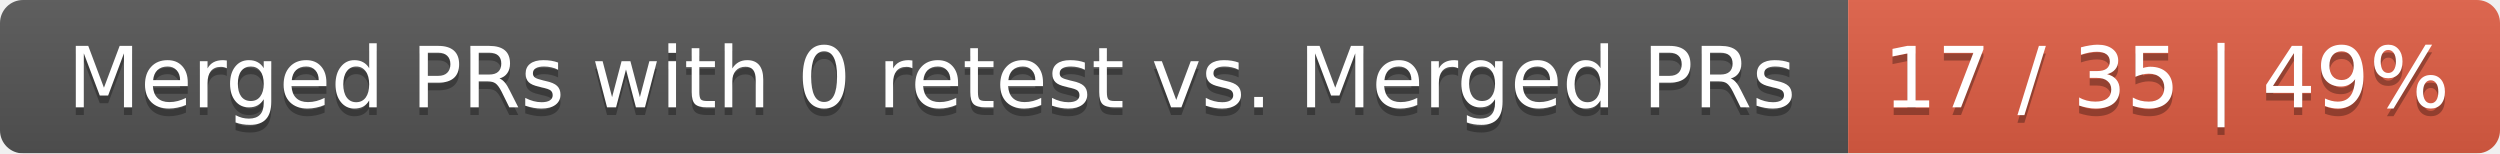
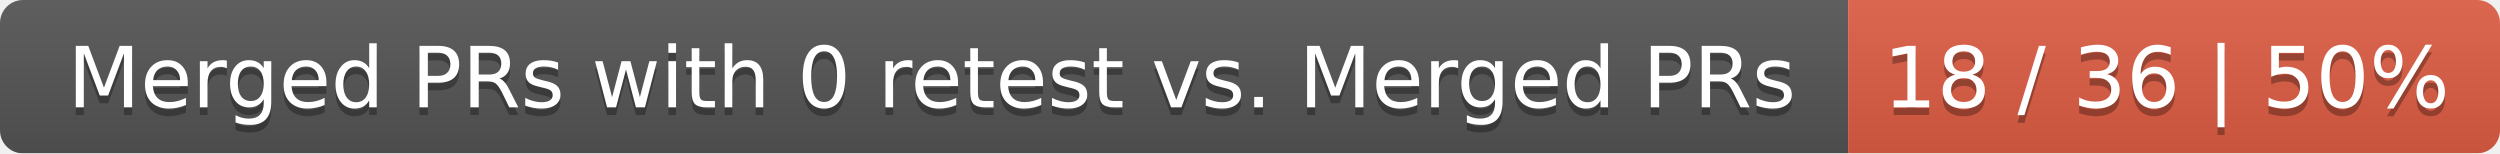
<svg xmlns="http://www.w3.org/2000/svg" width="326" height="20">
  <linearGradient id="smooth" x2="0" y2="100%">
    <stop offset="0" stop-color="#bbb" stop-opacity=".1" />
    <stop offset="1" stop-opacity=".1" />
  </linearGradient>
  <mask id="round">
    <rect width="326" height="20" rx="3" fill="#fff" />
  </mask>
  <g mask="url(#round)">
    <rect width="241" height="20" fill="#555" />
    <rect x="241" width="85" height="20" fill="#e05d44" />
    <rect width="326" height="20" fill="url(#smooth)" />
  </g>
  <g fill="#fff" text-anchor="middle" font-family="DejaVu Sans,Verdana,Geneva,sans-serif" font-size="11">
    <text x="121.5" y="15" fill="#010101" fill-opacity=".3">Merged PRs with 0 retest vs. Merged PRs</text>
    <text x="121.5" y="14">Merged PRs with 0 retest vs. Merged PRs</text>
-     <text x="282.5" y="15" fill="#010101" fill-opacity=".3">17 / 35 | 49%</text>
-     <text x="282.5" y="14">17 / 35 | 49%</text>
+     <text x="282.5" y="15" fill="#010101" fill-opacity=".3">18 / 36 | 50%</text>
+     <text x="282.5" y="14">18 / 36 | 50%</text>
  </g>
</svg>
